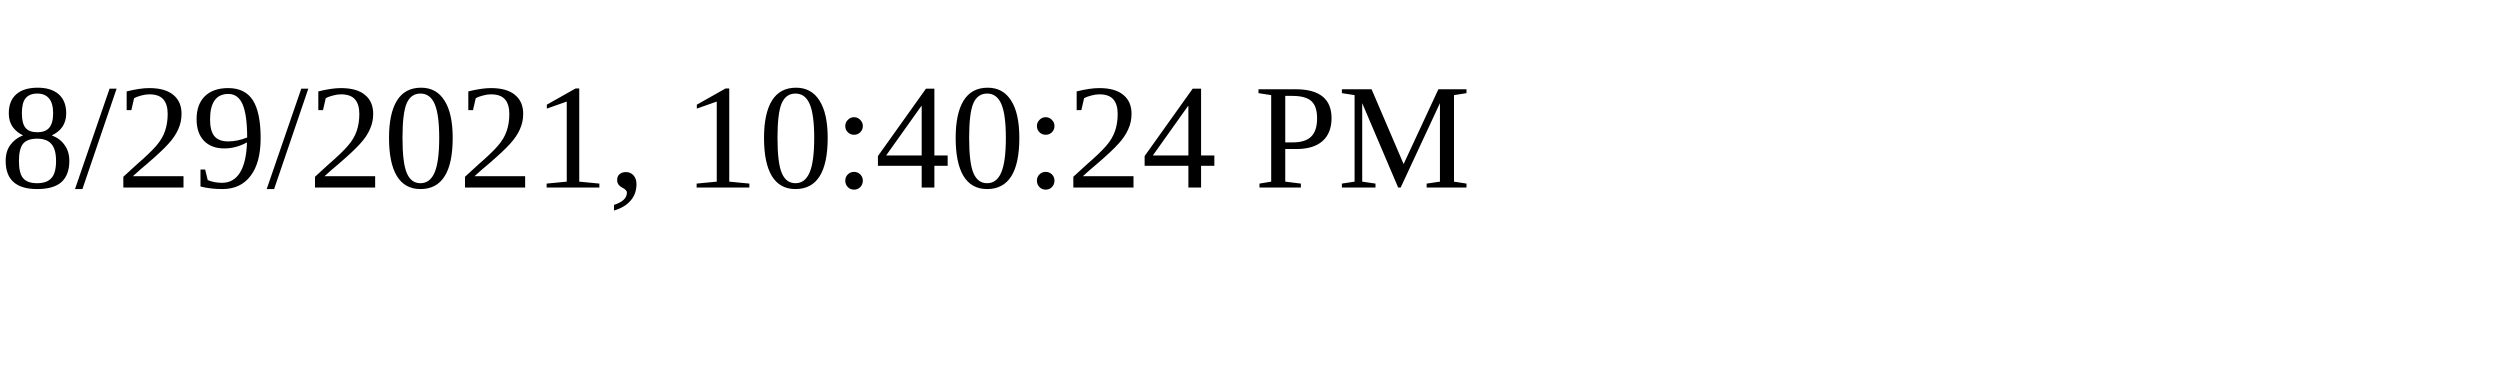
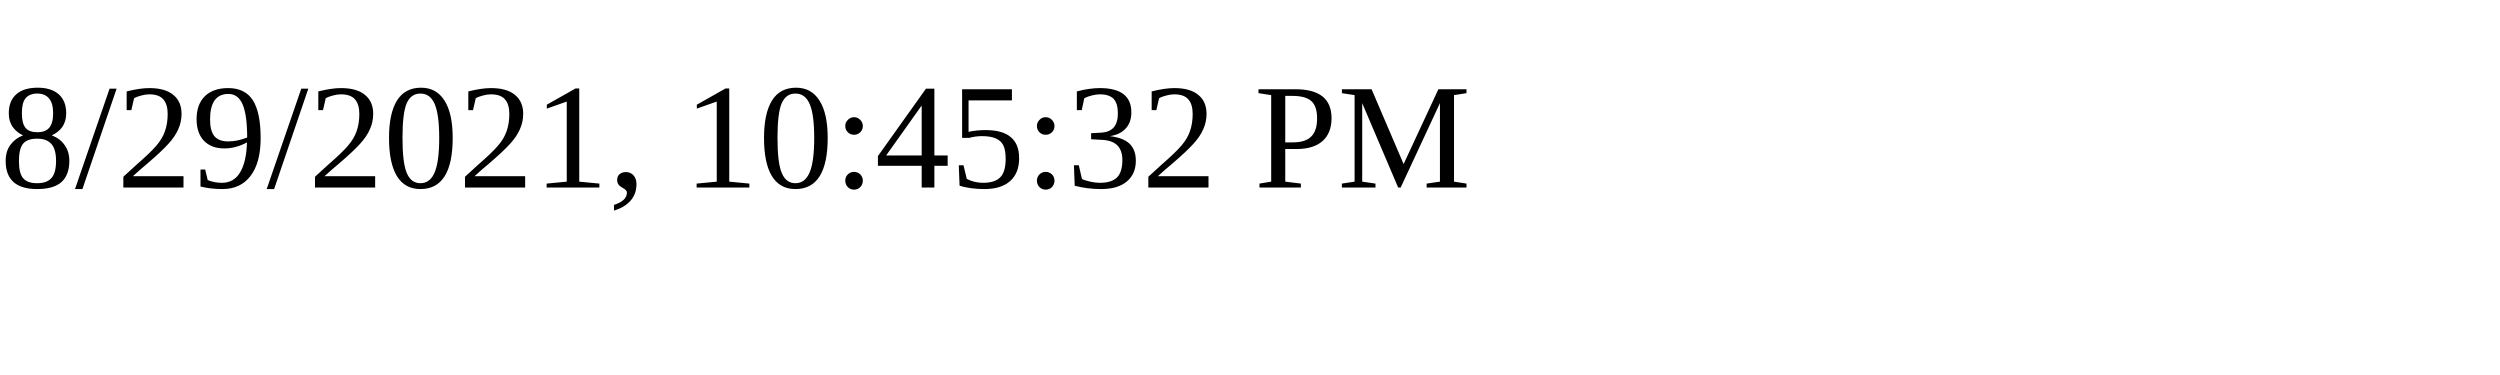
<svg xmlns="http://www.w3.org/2000/svg" height="30" width="200">
-   <text x="0" y="15">8/29/2021, 10:40:24 PM</text>
+   <text x="0" y="15">8/29/2021, 10:45:32 PM</text>
</svg>
